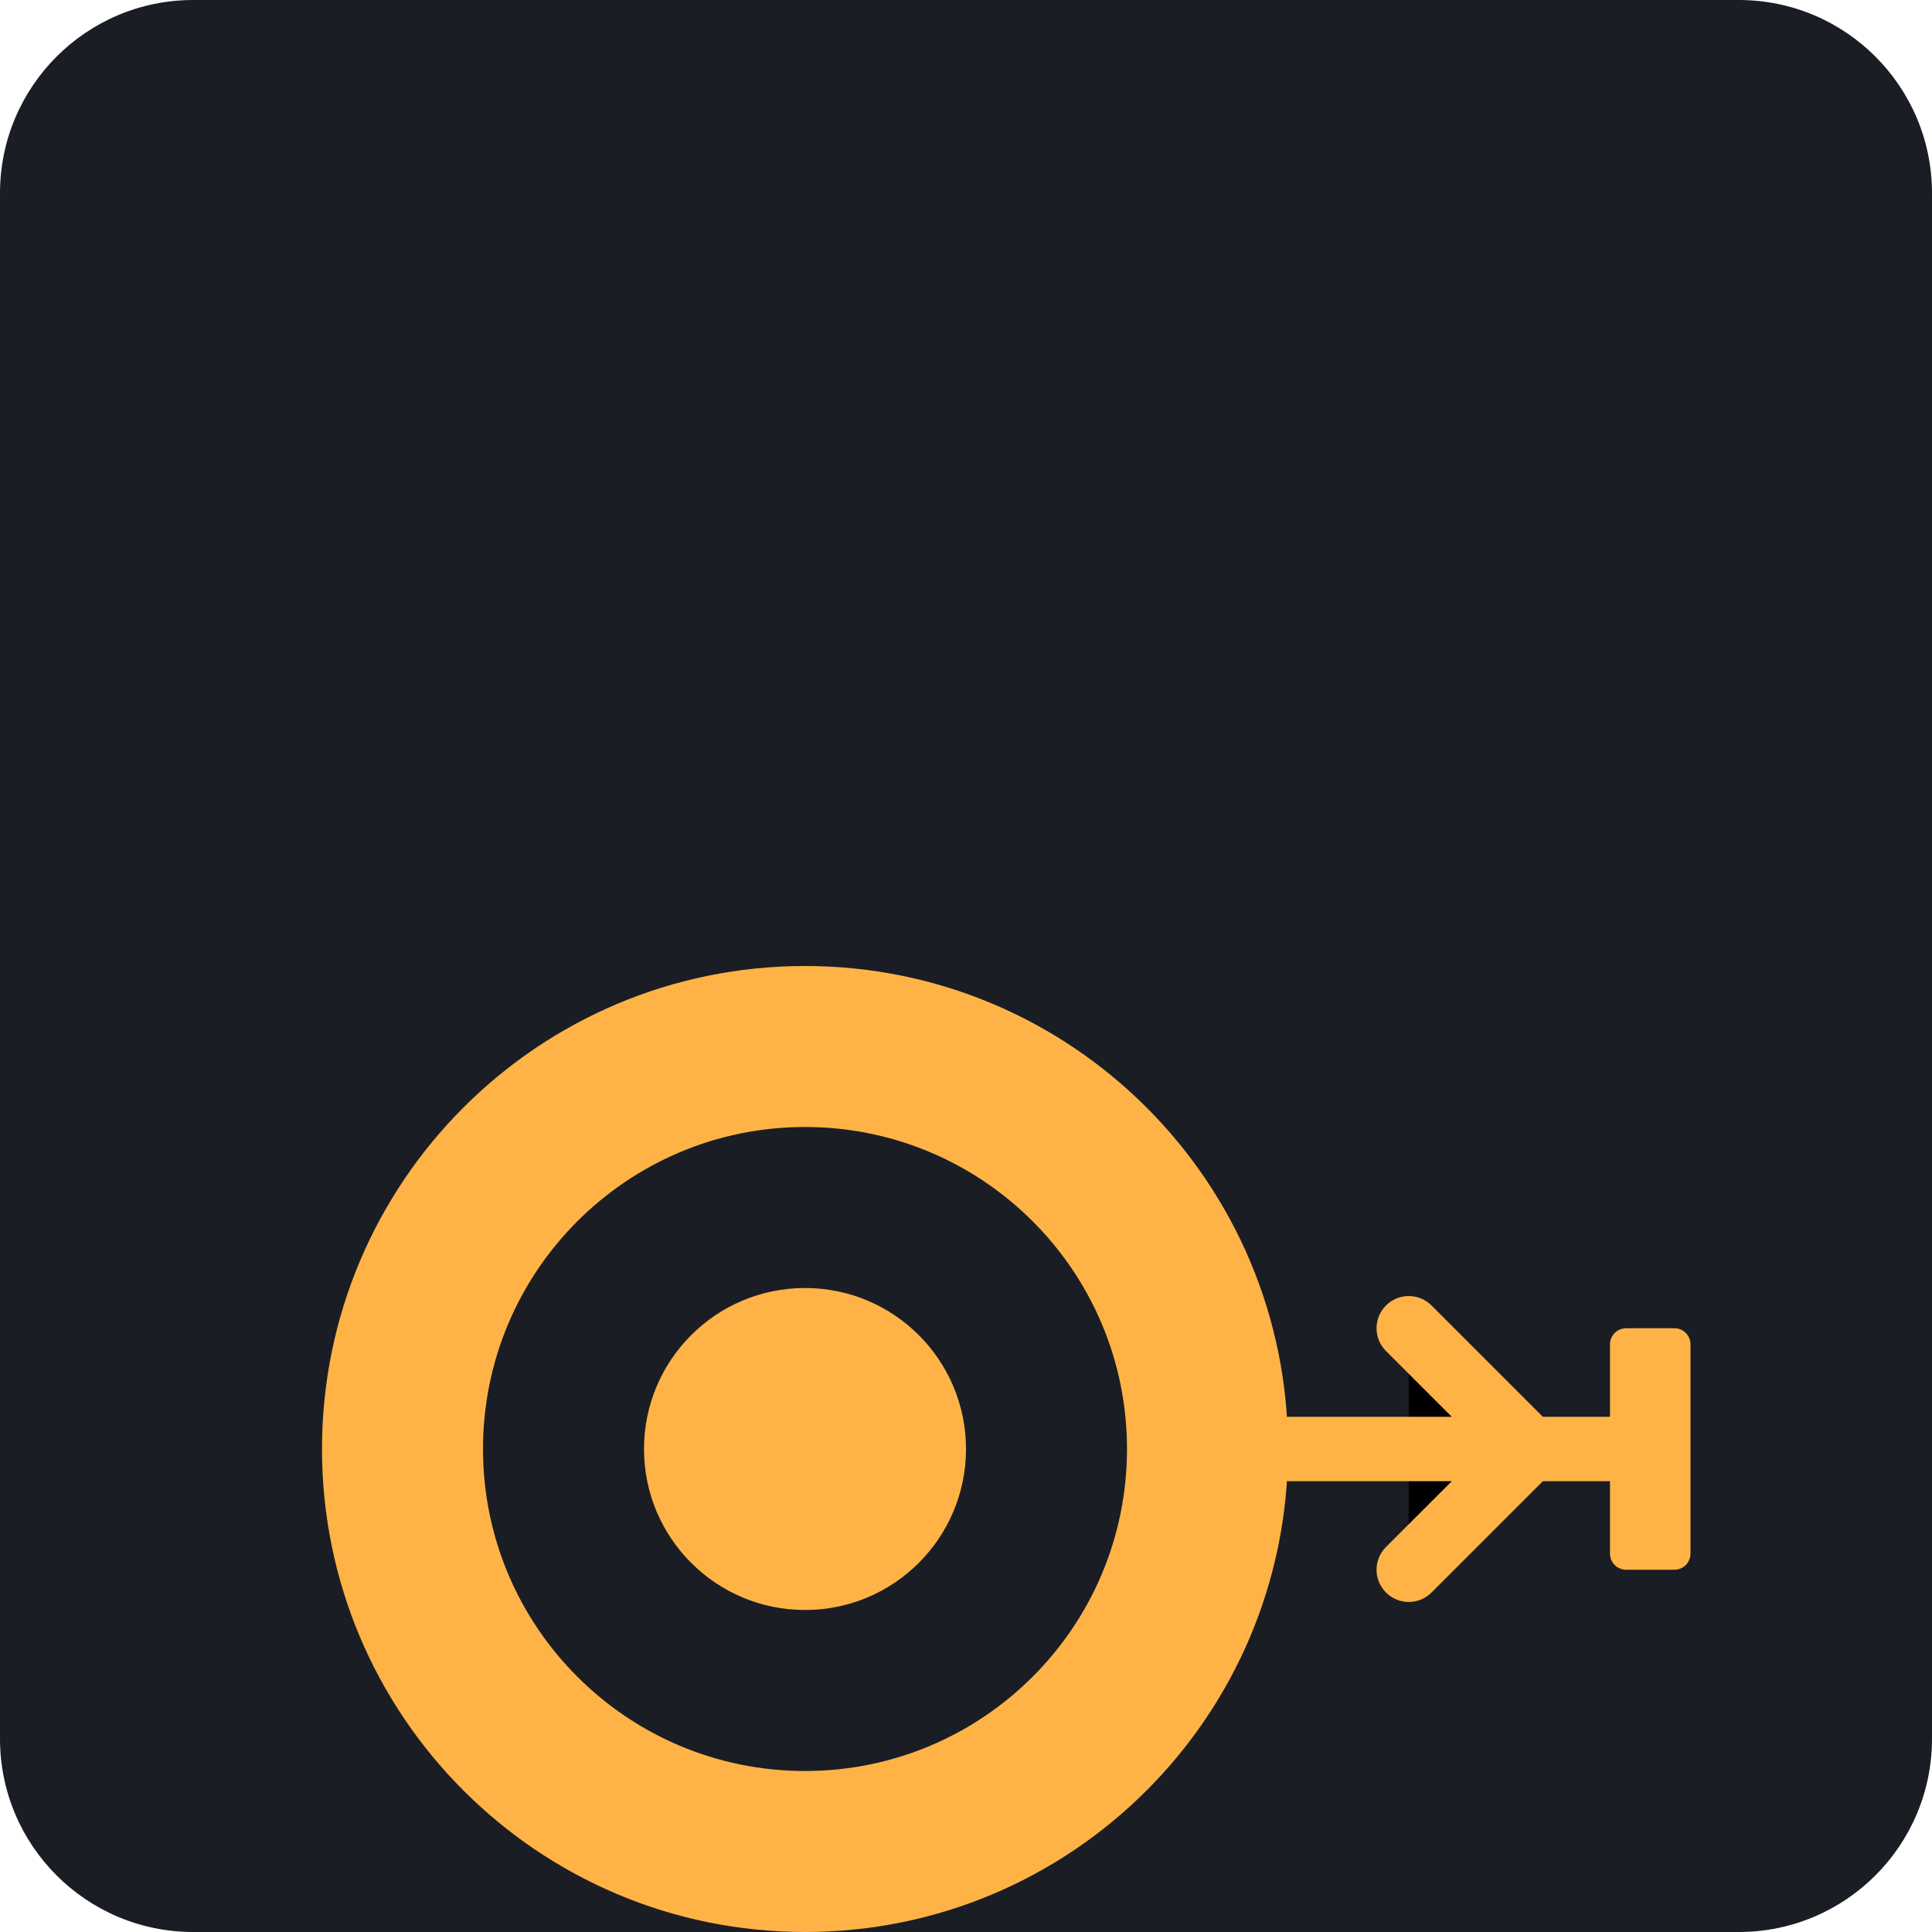
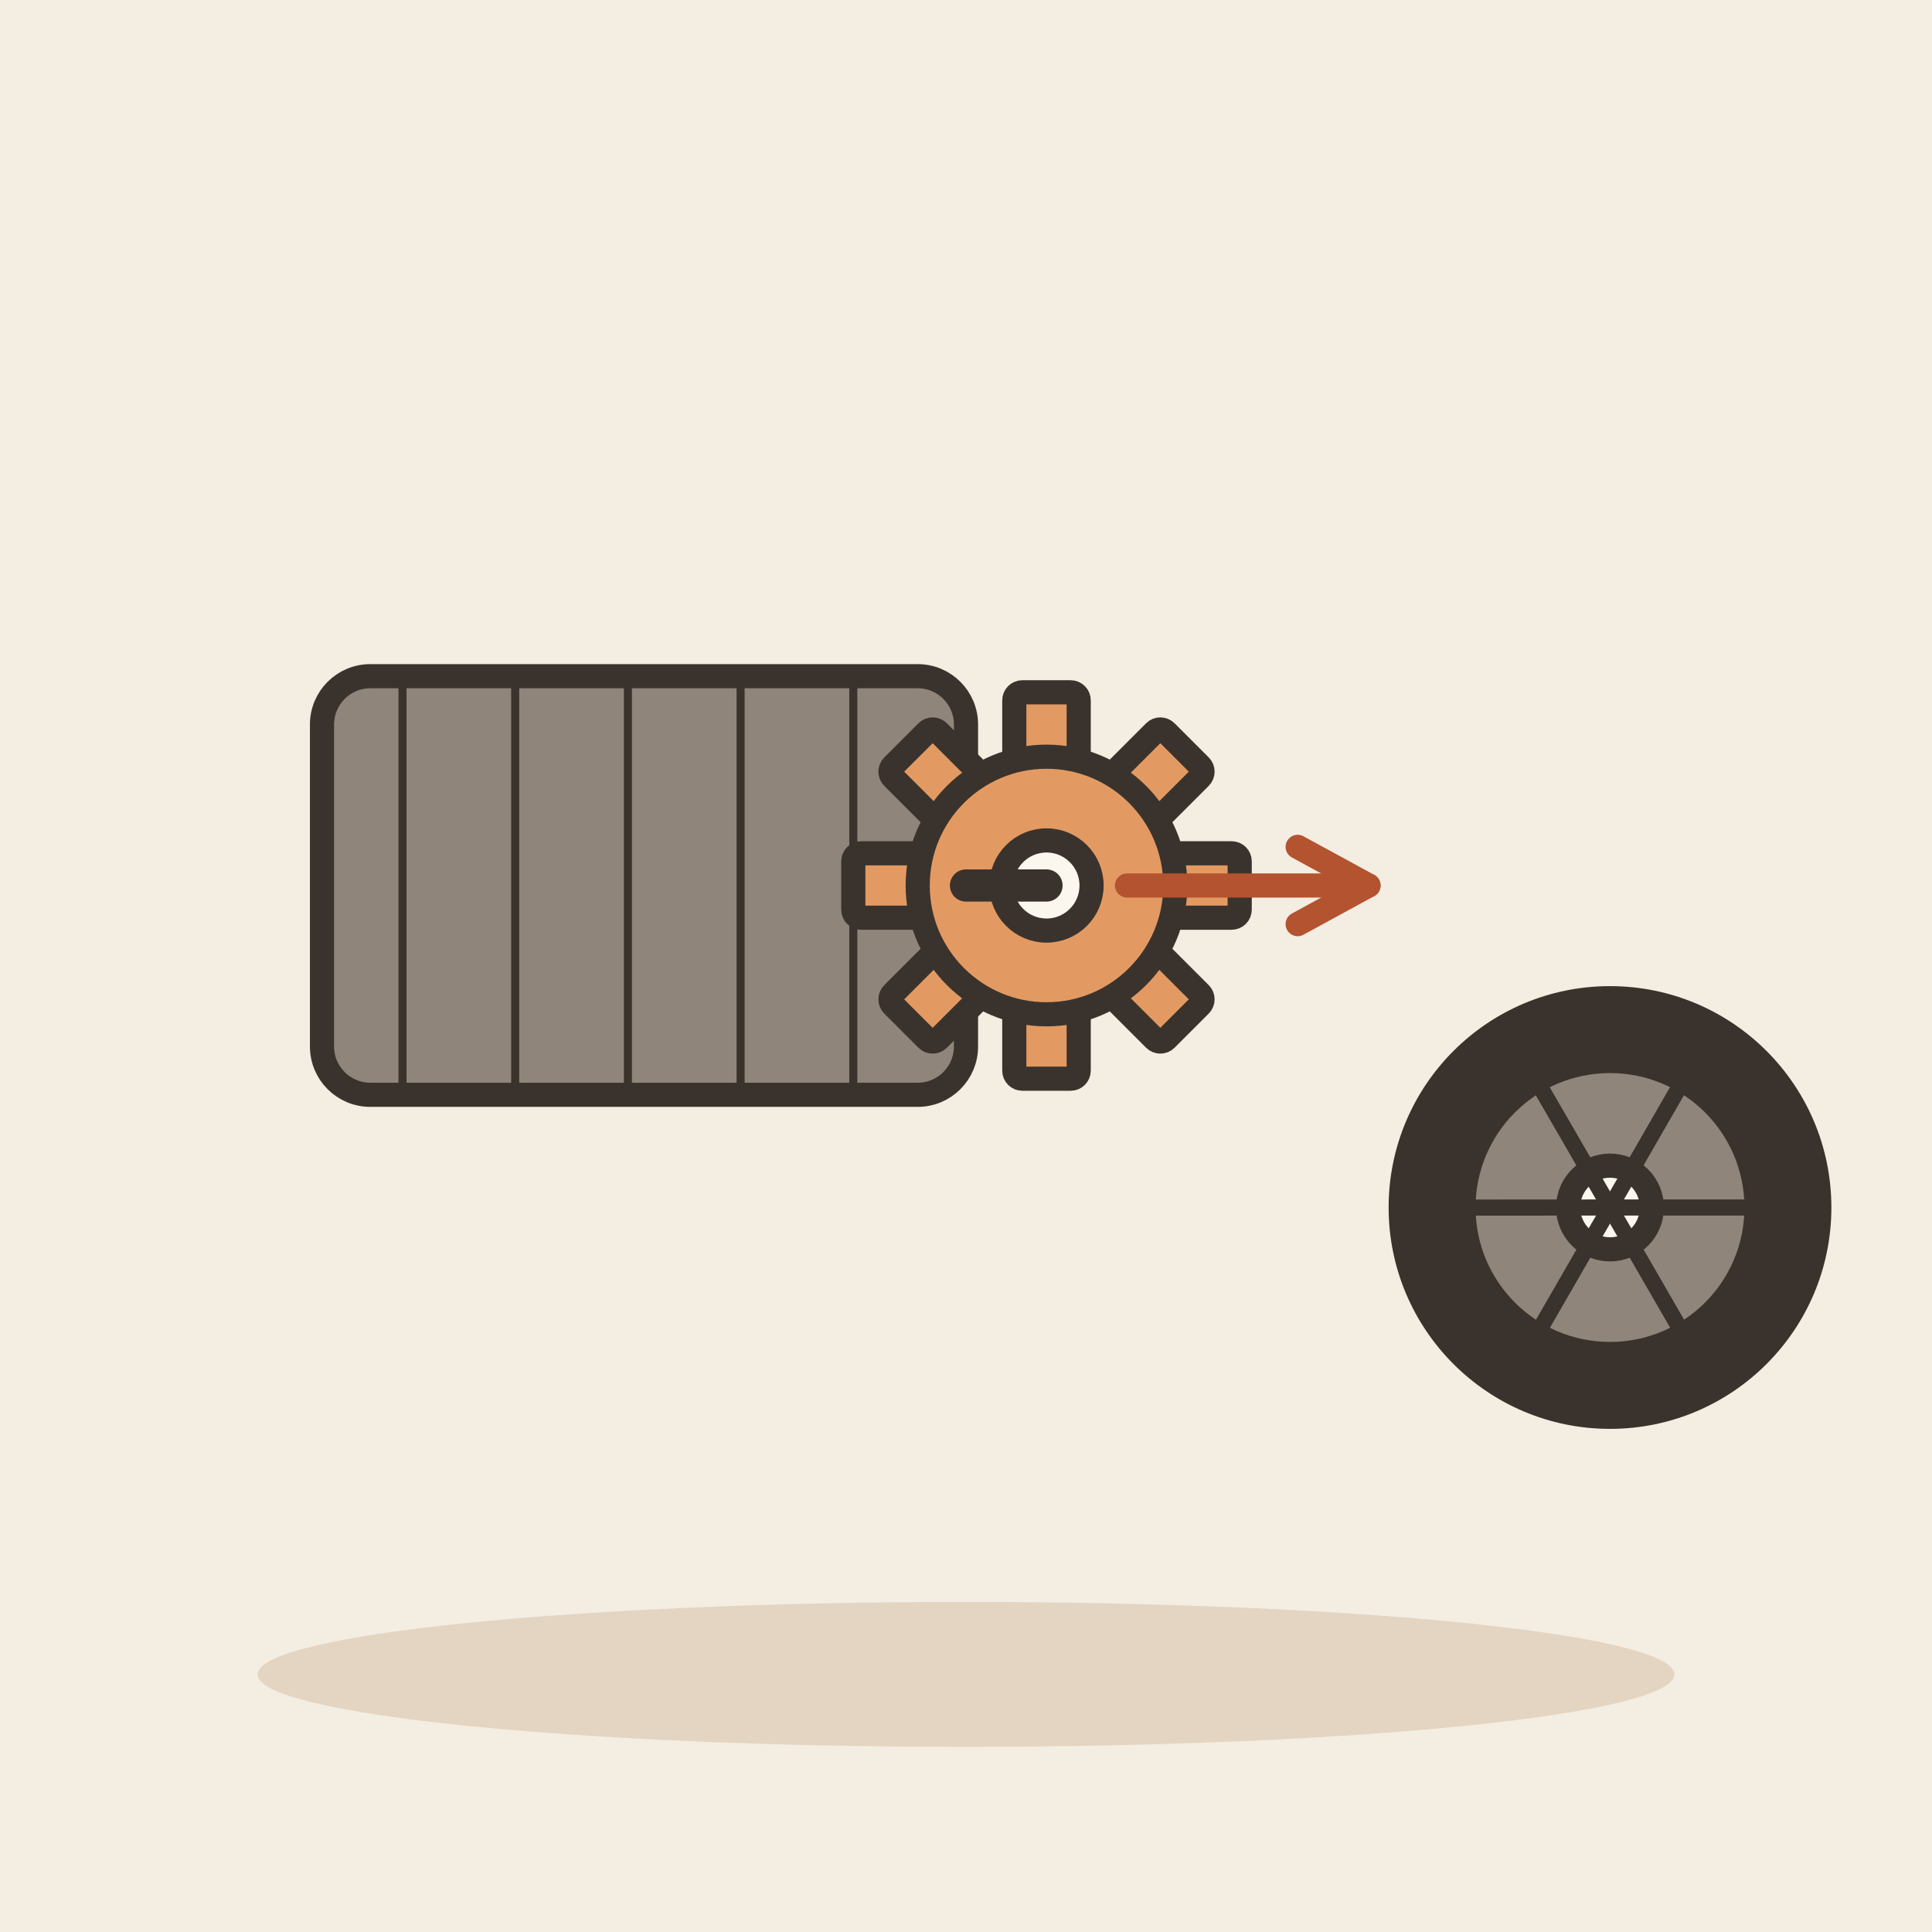
- <svg xmlns="http://www.w3.org/2000/svg" viewBox="0 0 240 240">
-   <rect width="240" height="240" rx="24" fill="#1A1D24" />
-   <g transform="translate(40, 60)">
-     <path d="M120 120c0 33.137-26.863 60-60 60s-60-26.863-60-60 26.863-60 60-60 60 26.863 60 60z" fill="#FFB347" />
-     <path d="M100 120c0 22.091-17.909 40-40 40s-40-17.909-40-40 17.909-40 40-40 40 17.909 40 40z" fill="#1A1D24" />
-     <path d="M80 120c0 11.046-8.954 20-20 20s-20-8.954-20-20 8.954-20 20-20 20 8.954 20 20z" fill="#FFB347" />
-     <path d="M120 120h40M135 105l15 15-15 15" stroke="#FFB347" stroke-width="8" stroke-linecap="round" stroke-linejoin="round" />
-     <rect x="160" y="105" width="10" height="30" rx="2" fill="#FFB347" />
+ <svg xmlns="http://www.w3.org/2000/svg" viewBox="0 0 240 240" data-style="editorial">
+   <rect width="240" height="240" fill="#F4EDE2" />
+   <ellipse cx="120" cy="208" rx="88" ry="9" fill="#E3D5C1" />
+   <g transform="translate(80 110)">
+     <rect x="-40" y="-26" width="80" height="52" rx="6" fill="#8F857A" stroke="#3A332D" stroke-width="3" stroke-linecap="round" stroke-linejoin="round" />
+     <g transform="translate(50 0)">
+       <rect x="-4" y="-24" width="8" height="10" rx="1" fill="#E39A62" stroke="#3A332D" stroke-width="3" stroke-linecap="round" stroke-linejoin="round" transform="rotate(0)" />
+       <rect x="-4" y="-24" width="8" height="10" rx="1" fill="#E39A62" stroke="#3A332D" stroke-width="3" stroke-linecap="round" stroke-linejoin="round" transform="rotate(45)" />
+       <rect x="-4" y="-24" width="8" height="10" rx="1" fill="#E39A62" stroke="#3A332D" stroke-width="3" stroke-linecap="round" stroke-linejoin="round" transform="rotate(90)" />
+       <rect x="-4" y="-24" width="8" height="10" rx="1" fill="#E39A62" stroke="#3A332D" stroke-width="3" stroke-linecap="round" stroke-linejoin="round" transform="rotate(135)" />
+       <rect x="-4" y="-24" width="8" height="10" rx="1" fill="#E39A62" stroke="#3A332D" stroke-width="3" stroke-linecap="round" stroke-linejoin="round" transform="rotate(180)" />
+       <rect x="-4" y="-24" width="8" height="10" rx="1" fill="#E39A62" stroke="#3A332D" stroke-width="3" stroke-linecap="round" stroke-linejoin="round" transform="rotate(225)" />
+       <rect x="-4" y="-24" width="8" height="10" rx="1" fill="#E39A62" stroke="#3A332D" stroke-width="3" stroke-linecap="round" stroke-linejoin="round" transform="rotate(270)" />
+       <rect x="-4" y="-24" width="8" height="10" rx="1" fill="#E39A62" stroke="#3A332D" stroke-width="3" stroke-linecap="round" stroke-linejoin="round" transform="rotate(315)" />
+       <circle cx="0" cy="0" r="16" fill="#E39A62" stroke="#3A332D" stroke-width="3" stroke-linecap="round" stroke-linejoin="round" />
+       <circle cx="0" cy="0" r="5.6" fill="#FBF6EE" stroke="#3A332D" stroke-width="3" stroke-linecap="round" stroke-linejoin="round" />
+     </g>
+     <path d="M40 0L50 0" stroke="#3A332D" stroke-width="4" stroke-linecap="round" fill="none" />
+     <path d="M-30 -26L-30 26" stroke="#3A332D" stroke-width="1" stroke-linecap="round" fill="none" />
+     <path d="M-16 -26L-16 26" stroke="#3A332D" stroke-width="1" stroke-linecap="round" fill="none" />
+     <path d="M-2 -26L-2 26" stroke="#3A332D" stroke-width="1" stroke-linecap="round" fill="none" />
+     <path d="M12 -26L12 26" stroke="#3A332D" stroke-width="1" stroke-linecap="round" fill="none" />
+     <path d="M26 -26L26 26" stroke="#3A332D" stroke-width="1" stroke-linecap="round" fill="none" />
+   </g>
+   <path d="M140 110L170 110" stroke="#B4532F" stroke-width="3" stroke-linecap="round" fill="none" />
+   <path d="M161.2 114.8L170 110L161.2 105.2" fill="none" stroke="#B4532F" stroke-width="3" stroke-linecap="round" stroke-linejoin="round" />
+   <g transform="translate(200 150)">
+     <circle cx="0" cy="0" r="26" fill="#3A332D" stroke="#3A332D" stroke-width="3" stroke-linecap="round" stroke-linejoin="round" />
+     <circle cx="0" cy="0" r="18.2" fill="#8F857A" stroke="#3A332D" stroke-width="3" stroke-linecap="round" stroke-linejoin="round" />
+     <circle cx="0" cy="0" r="5.2" fill="#FBF6EE" stroke="#3A332D" stroke-width="3" stroke-linecap="round" stroke-linejoin="round" />
+     <path d="M0 0L18.2 0" stroke="#3A332D" stroke-width="2" stroke-linecap="round" fill="none" />
+     <path d="M0 0L9.103 15.76" stroke="#3A332D" stroke-width="2" stroke-linecap="round" fill="none" />
+     <path d="M0 0L-9.094 15.765" stroke="#3A332D" stroke-width="2" stroke-linecap="round" fill="none" />
+     <path d="M0 0L-18.2 0.011" stroke="#3A332D" stroke-width="2" stroke-linecap="round" fill="none" />
+     <path d="M0 0L-9.112 -15.755" stroke="#3A332D" stroke-width="2" stroke-linecap="round" fill="none" />
+     <path d="M0 0L9.084 -15.771" stroke="#3A332D" stroke-width="2" stroke-linecap="round" fill="none" />
  </g>
</svg>
